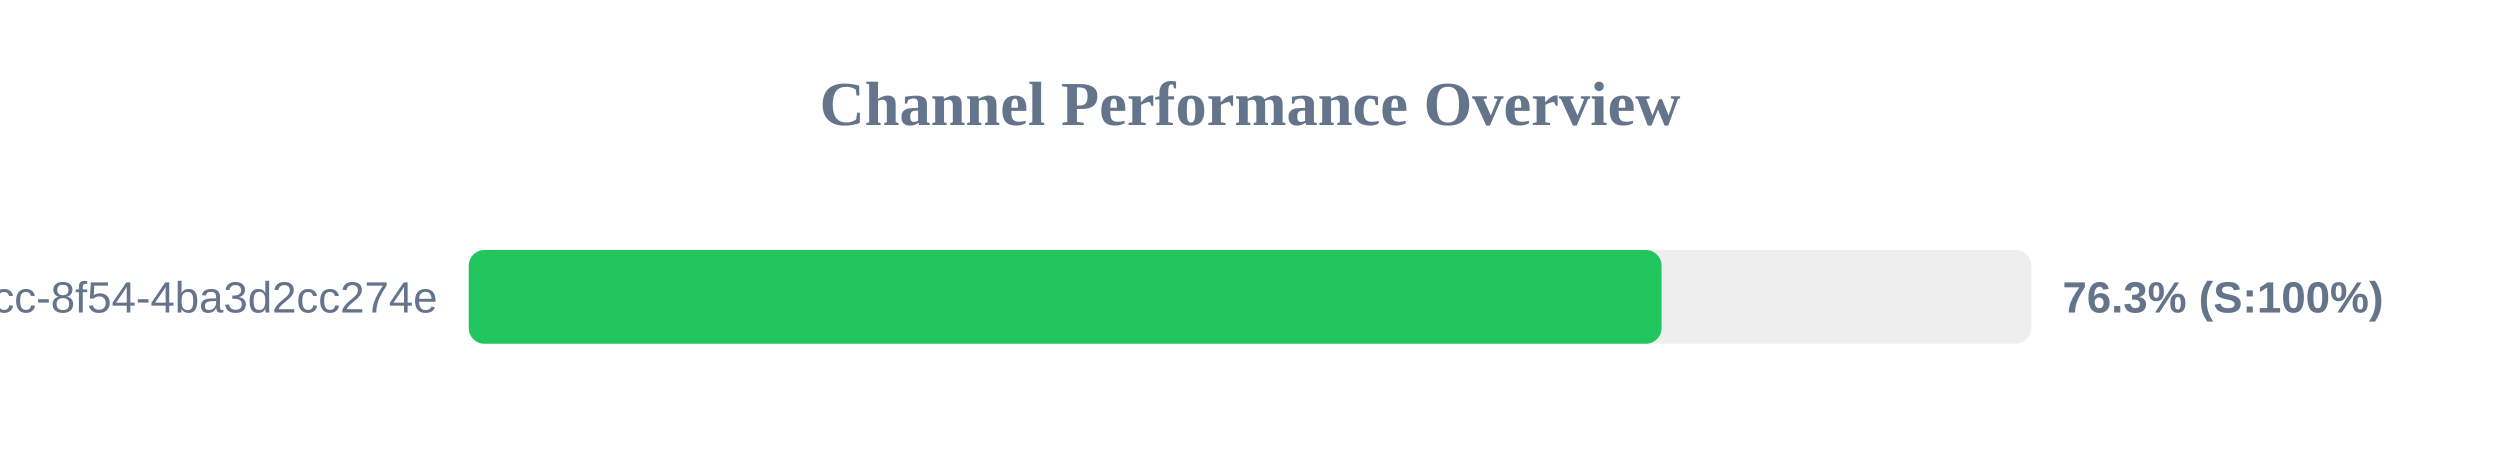
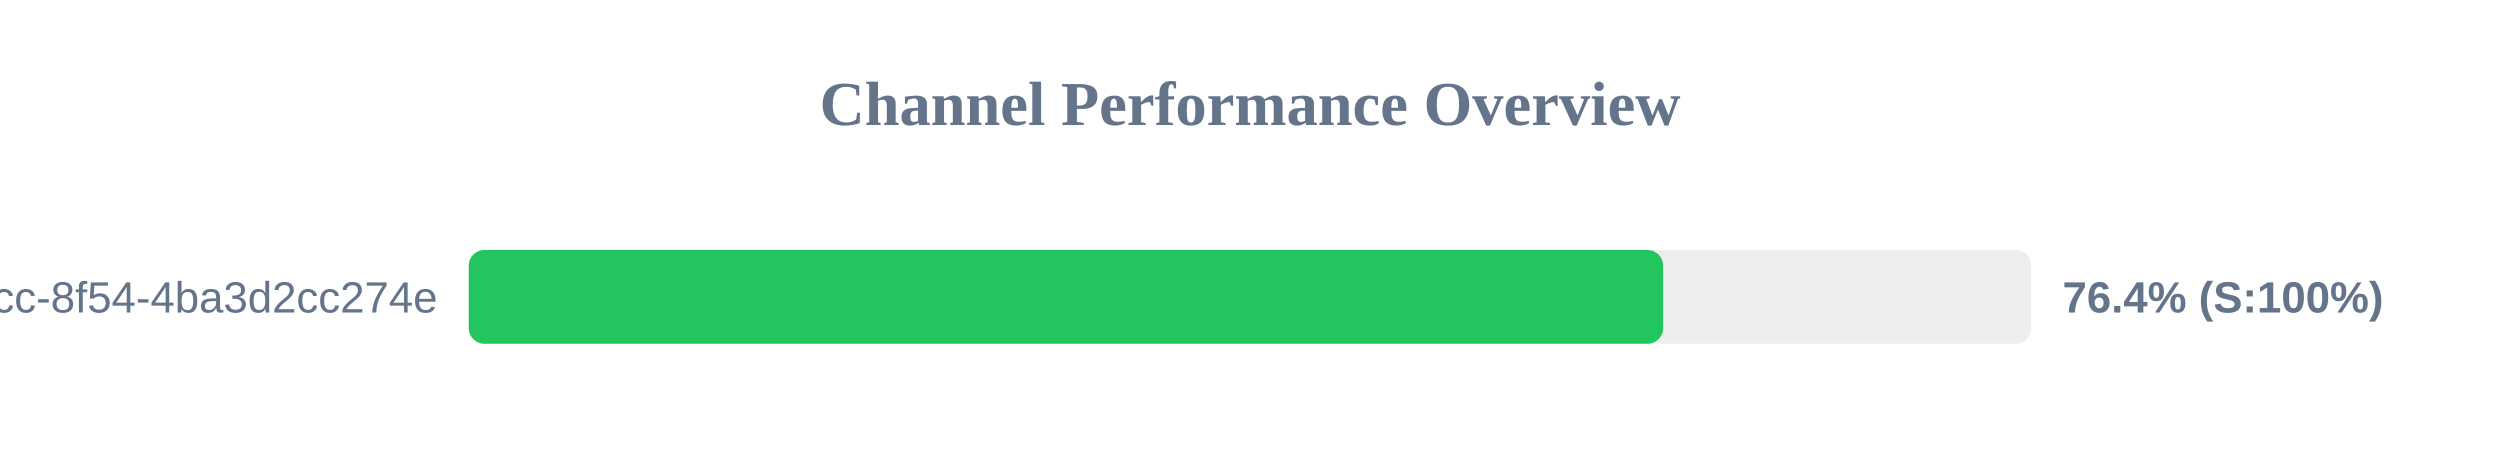
<svg xmlns="http://www.w3.org/2000/svg" width="800" height="150" version="1.1">
  <style>
        .row { font: 14px Arial; fill: #64748b; }
        .score { font: bold 14px Arial; fill: #64748b; }
    </style>
  <text x="400" y="40" text-anchor="middle" font-size="20px" font-weight="bold" fill="#64748b">Channel Performance Overview</text>
  <rect x="150" y="80" width="500" height="30" fill="#eee" rx="5" />
-   <rect x="150" y="80" width="381.7" height="30" fill="#22c55e" rx="5" />
+   <rect x="150" y="80" width="382.2" height="30" fill="#22c55e" rx="5" />
  <text x="140" y="100" text-anchor="end" class="row">?uuid=45cc0b3a-0adb-4dcc-8f54-4ba3d2cc274e</text>
-   <text x="660" y="100" text-anchor="start" class="score">76.3% (S:100%)</text>
+   <text x="660" y="100" text-anchor="start" class="score">76.4% (S:100%)</text>
</svg>
